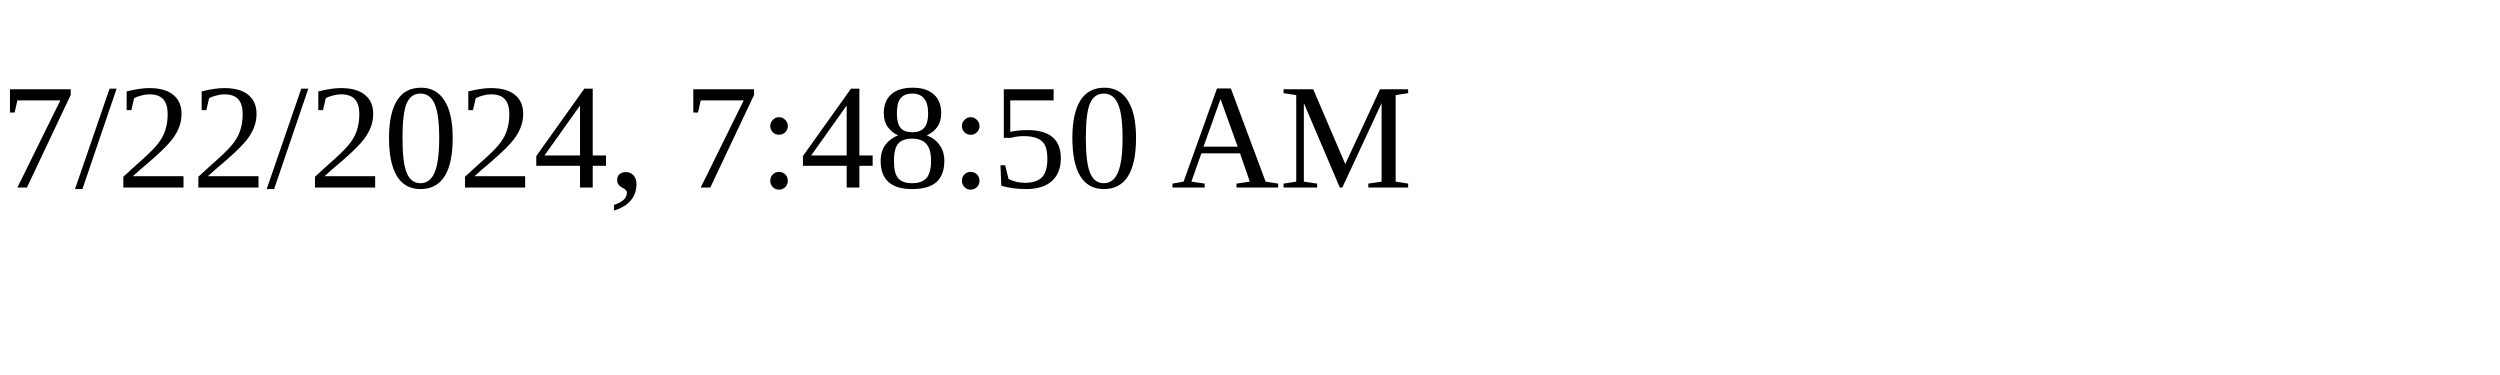
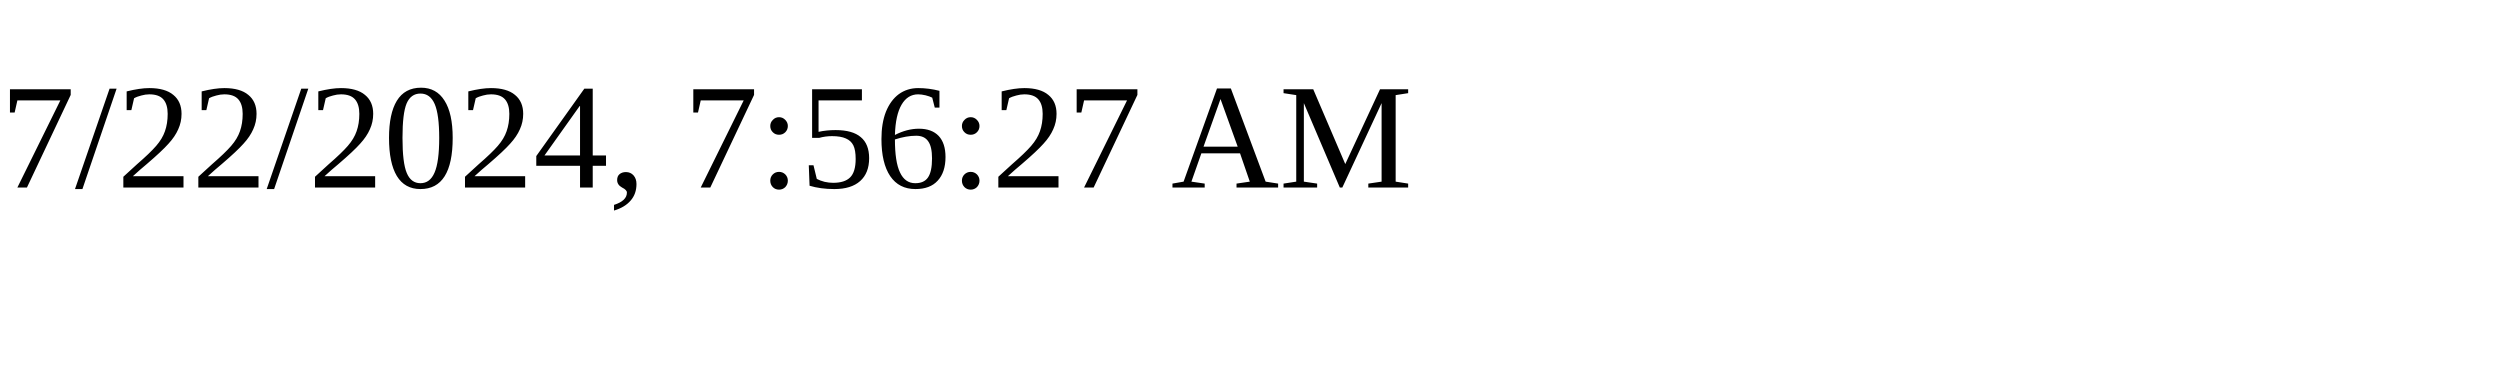
<svg xmlns="http://www.w3.org/2000/svg" height="30" width="200">
-   <text x="0" y="15">7/22/2024, 7:48:50 AM</text>
+   <text x="0" y="15">7/22/2024, 7:56:27 AM</text>
</svg>
